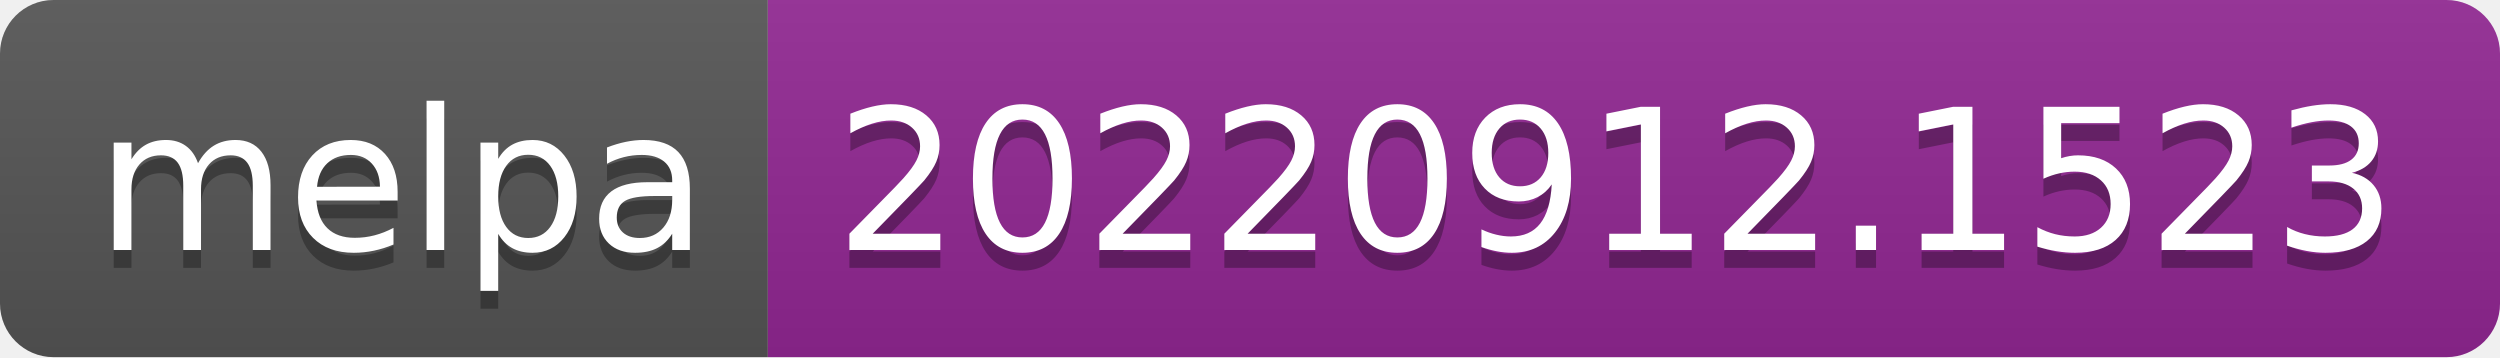
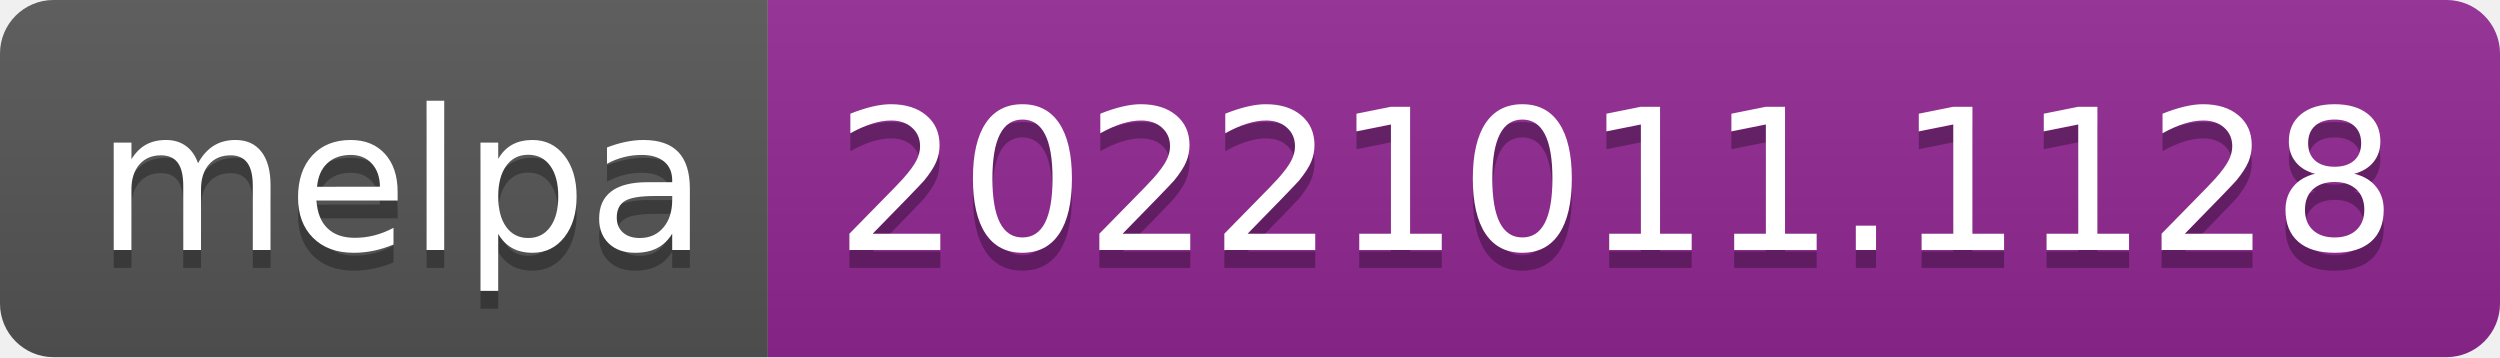
- <svg xmlns="http://www.w3.org/2000/svg" width="140" height="20" role="img" aria-label="melpa: 20220912.1523">
+ <svg xmlns="http://www.w3.org/2000/svg" width="140" height="20" role="img" aria-label="melpa: 20221011.1128">
  <linearGradient id="s" x2="0" y2="100%">
    <stop offset="0" stop-color="#bbb" stop-opacity=".1" />
    <stop offset="1" stop-opacity=".1" />
  </linearGradient>
  <clipPath id="r">
    <rect width="140" height="20" rx="3" fill="#fff" />
  </clipPath>
  <g clip-path="url(#r)">
    <rect width="43" height="20" fill="#555" />
    <rect x="43" width="97" height="20" fill="#922793" />
    <rect width="140" height="20" fill="url(#s)" />
  </g>
  <g fill="#fff" text-anchor="middle" font-family="Verdana,Geneva,DejaVu Sans,sans-serif" text-rendering="geometricPrecision" font-size="110">
    <text aria-hidden="true" x="225" y="150" fill="#010101" fill-opacity=".3" transform="scale(.1)" textLength="330">melpa</text>
    <text x="225" y="140" transform="scale(.1)" fill="#fff" textLength="330">melpa</text>
-     <text aria-hidden="true" x="905" y="150" fill="#010101" fill-opacity=".3" transform="scale(.1)" textLength="870">20220912.1523</text>
-     <text x="905" y="140" transform="scale(.1)" fill="#fff" textLength="870">20220912.1523</text>
+     <text aria-hidden="true" x="905" y="150" fill="#010101" fill-opacity=".3" transform="scale(.1)" textLength="870">20221011.1128</text>
+     <text x="905" y="140" transform="scale(.1)" fill="#fff" textLength="870">20221011.1128</text>
  </g>
</svg>
